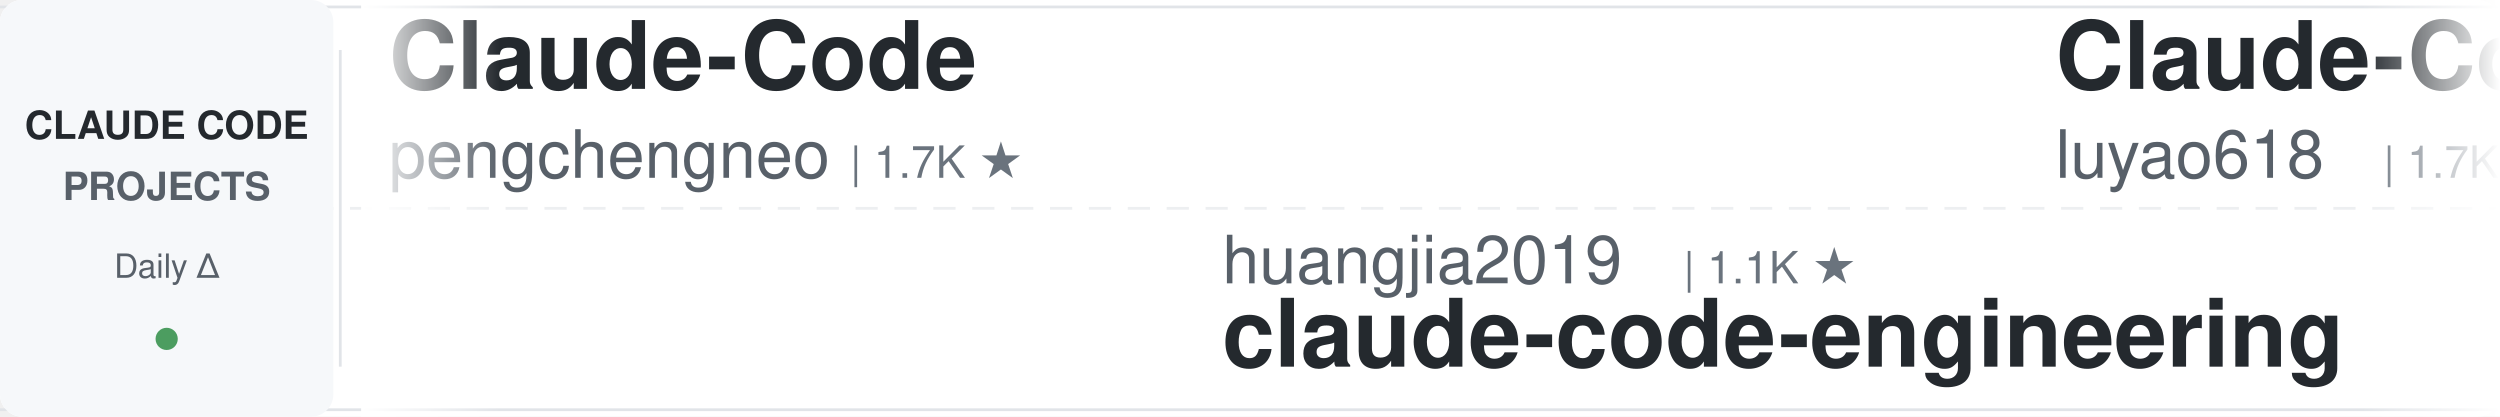
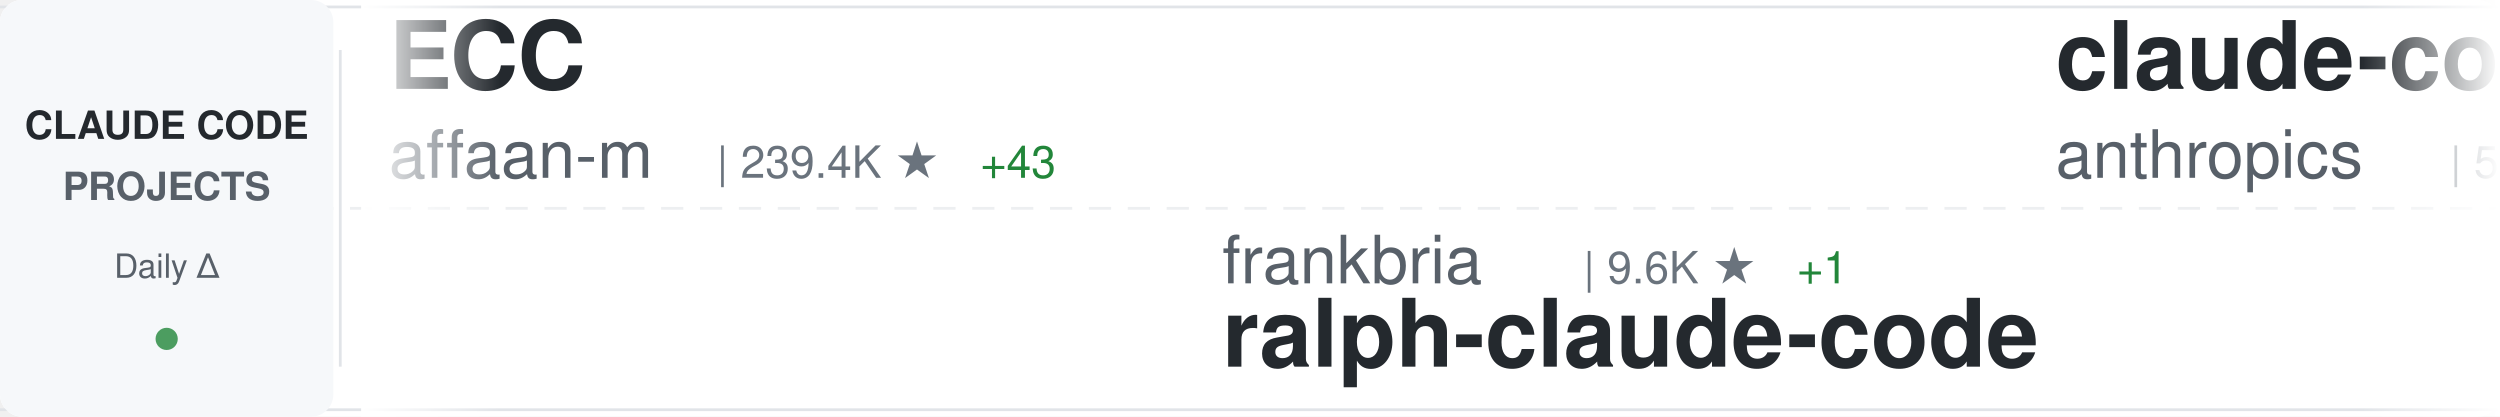
<svg xmlns="http://www.w3.org/2000/svg" width="900" height="150">
  <defs>
    <linearGradient id="awesomeLeftFade" x1="0%" y1="0%" x2="100%" y2="0%">
      <stop offset="0%" style="stop-color:#ffffff;stop-opacity:1" />
      <stop offset="100%" style="stop-color:#ffffff;stop-opacity:0" />
    </linearGradient>
    <linearGradient id="awesomeRightFade" x1="0%" y1="0%" x2="100%" y2="0%">
      <stop offset="0%" style="stop-color:#ffffff;stop-opacity:0" />
      <stop offset="100%" style="stop-color:#ffffff;stop-opacity:1" />
    </linearGradient>
  </defs>
  <rect width="900" height="150" fill="#ffffff" rx="8" />
  <rect x="0" y="2" width="900" height="1" fill="#e1e4e8" />
  <rect x="0" y="147" width="900" height="1" fill="#e1e4e8" />
  <line x1="0" y1="75" x2="900" y2="75" stroke="#e1e4e8" stroke-width="1" stroke-dasharray="8 6" opacity="0.6" />
  <rect x="0" y="0" width="120" height="150" fill="#f6f8fa" rx="8" />
  <text x="60" y="50" font-family="-apple-system, BlinkMacSystemFont, 'Segoe UI', Helvetica, Arial, sans-serif" font-size="14" font-weight="600" fill="#24292e" text-anchor="middle">CLAUDE CODE</text>
  <text x="60" y="72" font-family="-apple-system, BlinkMacSystemFont, 'Segoe UI', Helvetica, Arial, sans-serif" font-size="14" font-weight="600" fill="#586069" text-anchor="middle">PROJECTS</text>
  <text x="60" y="100" font-family="-apple-system, BlinkMacSystemFont, 'Segoe UI', Helvetica, Arial, sans-serif" font-size="12" font-weight="500" fill="#586069" text-anchor="middle">Daily Δ</text>
  <circle cx="60" cy="122" r="4" fill="#22863a" opacity="0.8" />
  <rect x="122" y="18" width="1" height="114" fill="#e1e4e8" />
  <clipPath id="awesomeTickerClip">
    <rect x="130" y="0" width="770" height="150" />
  </clipPath>
  <g clip-path="url(#awesomeTickerClip)">
    <g id="awesomeTickerItems">
      <animateTransform attributeName="transform" attributeType="XML" type="translate" from="0 0" to="-3000 0" dur="54s" repeatCount="indefinite" />
      <g transform="translate(0, 0)">
-         <text x="140" y="32" font-family="-apple-system, BlinkMacSystemFont, 'Segoe UI', Helvetica, Arial, sans-serif" font-size="34" font-weight="600" fill="#24292e">Claude-Code</text>
-         <text x="140" y="64" font-family="-apple-system, BlinkMacSystemFont, 'Segoe UI', Helvetica, Arial, sans-serif" font-size="24" font-weight="400" fill="#586069">pengchengneo</text>
-         <text x="306" y="64" font-family="-apple-system, BlinkMacSystemFont, 'Segoe UI', Helvetica, Arial, sans-serif" font-size="16" font-weight="500" fill="#6a737d">| 1.7K ★</text>
+         <text x="140" y="32" font-family="-apple-system, BlinkMacSystemFont, 'Segoe UI', Helvetica, Arial, sans-serif" font-size="34" font-weight="600" fill="#24292e">ECC</text>
+         <text x="140" y="64" font-family="-apple-system, BlinkMacSystemFont, 'Segoe UI', Helvetica, Arial, sans-serif" font-size="24" font-weight="400" fill="#586069">affaan-m</text>
+         <text x="258" y="64" font-family="-apple-system, BlinkMacSystemFont, 'Segoe UI', Helvetica, Arial, sans-serif" font-size="16" font-weight="500" fill="#6a737d">| 239.4K ★</text>
+         <text x="353" y="64" font-family="-apple-system, BlinkMacSystemFont, 'Segoe UI', Helvetica, Arial, sans-serif" font-size="16" font-weight="500" fill="#22863a"> +43</text>
      </g>
      <g transform="translate(300, 0)">
-         <text x="140" y="102" font-family="-apple-system, BlinkMacSystemFont, 'Segoe UI', Helvetica, Arial, sans-serif" font-size="24" font-weight="400" fill="#586069">huangjia2019</text>
-         <text x="306" y="102" font-family="-apple-system, BlinkMacSystemFont, 'Segoe UI', Helvetica, Arial, sans-serif" font-size="16" font-weight="500" fill="#6a737d">| 1.1K ★</text>
-         <text x="140" y="132" font-family="-apple-system, BlinkMacSystemFont, 'Segoe UI', Helvetica, Arial, sans-serif" font-size="34" font-weight="600" fill="#24292e">claude-code-engineering</text>
+         <text x="140" y="102" font-family="-apple-system, BlinkMacSystemFont, 'Segoe UI', Helvetica, Arial, sans-serif" font-size="24" font-weight="400" fill="#586069">frankbria</text>
+         <text x="270" y="102" font-family="-apple-system, BlinkMacSystemFont, 'Segoe UI', Helvetica, Arial, sans-serif" font-size="16" font-weight="500" fill="#6a737d">| 9.6K ★</text>
+         <text x="347" y="102" font-family="-apple-system, BlinkMacSystemFont, 'Segoe UI', Helvetica, Arial, sans-serif" font-size="16" font-weight="500" fill="#22863a"> +1</text>
+         <text x="140" y="132" font-family="-apple-system, BlinkMacSystemFont, 'Segoe UI', Helvetica, Arial, sans-serif" font-size="34" font-weight="600" fill="#24292e">ralph-claude-code</text>
      </g>
      <g transform="translate(600, 0)">
-         <text x="140" y="32" font-family="-apple-system, BlinkMacSystemFont, 'Segoe UI', Helvetica, Arial, sans-serif" font-size="34" font-weight="600" fill="#24292e">Claude-Code-Source-Study</text>
-         <text x="140" y="64" font-family="-apple-system, BlinkMacSystemFont, 'Segoe UI', Helvetica, Arial, sans-serif" font-size="24" font-weight="400" fill="#586069">luyao618</text>
-         <text x="258" y="64" font-family="-apple-system, BlinkMacSystemFont, 'Segoe UI', Helvetica, Arial, sans-serif" font-size="16" font-weight="500" fill="#6a737d">| 1.7K ★</text>
-         <text x="335" y="64" font-family="-apple-system, BlinkMacSystemFont, 'Segoe UI', Helvetica, Arial, sans-serif" font-size="16" font-weight="500" fill="#22863a"> +2</text>
+         <text x="140" y="32" font-family="-apple-system, BlinkMacSystemFont, 'Segoe UI', Helvetica, Arial, sans-serif" font-size="34" font-weight="600" fill="#24292e">claude-code-security-rev...</text>
+         <text x="140" y="64" font-family="-apple-system, BlinkMacSystemFont, 'Segoe UI', Helvetica, Arial, sans-serif" font-size="24" font-weight="400" fill="#586069">anthropics</text>
+         <text x="282" y="64" font-family="-apple-system, BlinkMacSystemFont, 'Segoe UI', Helvetica, Arial, sans-serif" font-size="16" font-weight="500" fill="#6a737d">| 5.8K ★</text>
+         <text x="359" y="64" font-family="-apple-system, BlinkMacSystemFont, 'Segoe UI', Helvetica, Arial, sans-serif" font-size="16" font-weight="500" fill="#22863a"> +1</text>
      </g>
      <g transform="translate(900, 0)">
-         <text x="140" y="102" font-family="-apple-system, BlinkMacSystemFont, 'Segoe UI', Helvetica, Arial, sans-serif" font-size="24" font-weight="400" fill="#586069">ykdojo</text>
-         <text x="234" y="102" font-family="-apple-system, BlinkMacSystemFont, 'Segoe UI', Helvetica, Arial, sans-serif" font-size="16" font-weight="500" fill="#6a737d">| 9.6K ★</text>
-         <text x="311" y="102" font-family="-apple-system, BlinkMacSystemFont, 'Segoe UI', Helvetica, Arial, sans-serif" font-size="16" font-weight="500" fill="#22863a"> +1</text>
-         <text x="140" y="132" font-family="-apple-system, BlinkMacSystemFont, 'Segoe UI', Helvetica, Arial, sans-serif" font-size="34" font-weight="600" fill="#24292e">claude-code-tips</text>
+         <text x="140" y="102" font-family="-apple-system, BlinkMacSystemFont, 'Segoe UI', Helvetica, Arial, sans-serif" font-size="24" font-weight="400" fill="#586069">Donchitos</text>
+         <text x="270" y="102" font-family="-apple-system, BlinkMacSystemFont, 'Segoe UI', Helvetica, Arial, sans-serif" font-size="16" font-weight="500" fill="#6a737d">| 23.8K ★</text>
+         <text x="356" y="102" font-family="-apple-system, BlinkMacSystemFont, 'Segoe UI', Helvetica, Arial, sans-serif" font-size="16" font-weight="500" fill="#22863a"> +8</text>
+         <text x="140" y="132" font-family="-apple-system, BlinkMacSystemFont, 'Segoe UI', Helvetica, Arial, sans-serif" font-size="34" font-weight="600" fill="#24292e">Claude-Code-Game-Studios</text>
      </g>
      <g transform="translate(1200, 0)">
-         <text x="140" y="32" font-family="-apple-system, BlinkMacSystemFont, 'Segoe UI', Helvetica, Arial, sans-serif" font-size="34" font-weight="600" fill="#24292e">claude-code-showcase</text>
-         <text x="140" y="64" font-family="-apple-system, BlinkMacSystemFont, 'Segoe UI', Helvetica, Arial, sans-serif" font-size="24" font-weight="400" fill="#586069">ChrisWiles</text>
-         <text x="282" y="64" font-family="-apple-system, BlinkMacSystemFont, 'Segoe UI', Helvetica, Arial, sans-serif" font-size="16" font-weight="500" fill="#6a737d">| 6.0K ★</text>
+         <text x="140" y="32" font-family="-apple-system, BlinkMacSystemFont, 'Segoe UI', Helvetica, Arial, sans-serif" font-size="34" font-weight="600" fill="#24292e">claude-code-ultimate-gui...</text>
+         <text x="140" y="64" font-family="-apple-system, BlinkMacSystemFont, 'Segoe UI', Helvetica, Arial, sans-serif" font-size="24" font-weight="400" fill="#586069">FlorianBruniaux</text>
+         <text x="342" y="64" font-family="-apple-system, BlinkMacSystemFont, 'Segoe UI', Helvetica, Arial, sans-serif" font-size="16" font-weight="500" fill="#6a737d">| 5.7K ★</text>
+         <text x="419" y="64" font-family="-apple-system, BlinkMacSystemFont, 'Segoe UI', Helvetica, Arial, sans-serif" font-size="16" font-weight="500" fill="#22863a"> +1</text>
      </g>
      <g transform="translate(1500, 0)">
-         <text x="140" y="102" font-family="-apple-system, BlinkMacSystemFont, 'Segoe UI', Helvetica, Arial, sans-serif" font-size="24" font-weight="400" fill="#586069">JrCx7scC</text>
-         <text x="258" y="102" font-family="-apple-system, BlinkMacSystemFont, 'Segoe UI', Helvetica, Arial, sans-serif" font-size="16" font-weight="500" fill="#6a737d">| 373 ★</text>
+         <text x="140" y="102" font-family="-apple-system, BlinkMacSystemFont, 'Segoe UI', Helvetica, Arial, sans-serif" font-size="24" font-weight="400" fill="#586069">hangsman</text>
+         <text x="258" y="102" font-family="-apple-system, BlinkMacSystemFont, 'Segoe UI', Helvetica, Arial, sans-serif" font-size="16" font-weight="500" fill="#6a737d">| 793 ★</text>
        <text x="140" y="132" font-family="-apple-system, BlinkMacSystemFont, 'Segoe UI', Helvetica, Arial, sans-serif" font-size="34" font-weight="600" fill="#24292e">claude-code-source</text>
      </g>
      <g transform="translate(1800, 0)">
-         <text x="140" y="32" font-family="-apple-system, BlinkMacSystemFont, 'Segoe UI', Helvetica, Arial, sans-serif" font-size="34" font-weight="600" fill="#24292e">my-claude-code-setup</text>
-         <text x="140" y="64" font-family="-apple-system, BlinkMacSystemFont, 'Segoe UI', Helvetica, Arial, sans-serif" font-size="24" font-weight="400" fill="#586069">centminmod</text>
-         <text x="282" y="64" font-family="-apple-system, BlinkMacSystemFont, 'Segoe UI', Helvetica, Arial, sans-serif" font-size="16" font-weight="500" fill="#6a737d">| 2.6K ★</text>
+         <text x="140" y="32" font-family="-apple-system, BlinkMacSystemFont, 'Segoe UI', Helvetica, Arial, sans-serif" font-size="34" font-weight="600" fill="#24292e">claude-code-settings</text>
+         <text x="140" y="64" font-family="-apple-system, BlinkMacSystemFont, 'Segoe UI', Helvetica, Arial, sans-serif" font-size="24" font-weight="400" fill="#586069">feiskyer</text>
+         <text x="258" y="64" font-family="-apple-system, BlinkMacSystemFont, 'Segoe UI', Helvetica, Arial, sans-serif" font-size="16" font-weight="500" fill="#6a737d">| 1.6K ★</text>
+       </g>
+       <g transform="translate(2100, 0)">
+         <text x="140" y="102" font-family="-apple-system, BlinkMacSystemFont, 'Segoe UI', Helvetica, Arial, sans-serif" font-size="24" font-weight="400" fill="#586069">VoltAgent</text>
+         <text x="270" y="102" font-family="-apple-system, BlinkMacSystemFont, 'Segoe UI', Helvetica, Arial, sans-serif" font-size="16" font-weight="500" fill="#6a737d">| 24.2K ★</text>
+         <text x="356" y="102" font-family="-apple-system, BlinkMacSystemFont, 'Segoe UI', Helvetica, Arial, sans-serif" font-size="16" font-weight="500" fill="#22863a"> +6</text>
+         <text x="140" y="132" font-family="-apple-system, BlinkMacSystemFont, 'Segoe UI', Helvetica, Arial, sans-serif" font-size="34" font-weight="600" fill="#24292e">awesome-claude-code-suba...</text>
+       </g>
+       <g transform="translate(2400, 0)">
+         <text x="140" y="32" font-family="-apple-system, BlinkMacSystemFont, 'Segoe UI', Helvetica, Arial, sans-serif" font-size="34" font-weight="600" fill="#24292e">Auto-claude-code-researc...</text>
+         <text x="140" y="64" font-family="-apple-system, BlinkMacSystemFont, 'Segoe UI', Helvetica, Arial, sans-serif" font-size="24" font-weight="400" fill="#586069">wanshuiyin</text>
+         <text x="282" y="64" font-family="-apple-system, BlinkMacSystemFont, 'Segoe UI', Helvetica, Arial, sans-serif" font-size="16" font-weight="500" fill="#6a737d">| 14.6K ★</text>
+         <text x="368" y="64" font-family="-apple-system, BlinkMacSystemFont, 'Segoe UI', Helvetica, Arial, sans-serif" font-size="16" font-weight="500" fill="#22863a"> +13</text>
+       </g>
+       <g transform="translate(2700, 0)">
+         <text x="140" y="102" font-family="-apple-system, BlinkMacSystemFont, 'Segoe UI', Helvetica, Arial, sans-serif" font-size="24" font-weight="400" fill="#586069">AprilNEA</text>
+         <text x="258" y="102" font-family="-apple-system, BlinkMacSystemFont, 'Segoe UI', Helvetica, Arial, sans-serif" font-size="16" font-weight="500" fill="#6a737d">| 392 ★</text>
+         <text x="140" y="132" font-family="-apple-system, BlinkMacSystemFont, 'Segoe UI', Helvetica, Arial, sans-serif" font-size="34" font-weight="600" fill="#24292e">claude-code-source</text>
+       </g>
+       <g transform="translate(3000, 0)">
+         <text x="140" y="32" font-family="-apple-system, BlinkMacSystemFont, 'Segoe UI', Helvetica, Arial, sans-serif" font-size="34" font-weight="600" fill="#24292e">ECC</text>
+         <text x="140" y="64" font-family="-apple-system, BlinkMacSystemFont, 'Segoe UI', Helvetica, Arial, sans-serif" font-size="24" font-weight="400" fill="#586069">affaan-m</text>
+         <text x="258" y="64" font-family="-apple-system, BlinkMacSystemFont, 'Segoe UI', Helvetica, Arial, sans-serif" font-size="16" font-weight="500" fill="#6a737d">| 239.4K ★</text>
+         <text x="353" y="64" font-family="-apple-system, BlinkMacSystemFont, 'Segoe UI', Helvetica, Arial, sans-serif" font-size="16" font-weight="500" fill="#22863a"> +43</text>
+       </g>
+       <g transform="translate(3300, 0)">
+         <text x="140" y="102" font-family="-apple-system, BlinkMacSystemFont, 'Segoe UI', Helvetica, Arial, sans-serif" font-size="24" font-weight="400" fill="#586069">frankbria</text>
+         <text x="270" y="102" font-family="-apple-system, BlinkMacSystemFont, 'Segoe UI', Helvetica, Arial, sans-serif" font-size="16" font-weight="500" fill="#6a737d">| 9.6K ★</text>
+         <text x="347" y="102" font-family="-apple-system, BlinkMacSystemFont, 'Segoe UI', Helvetica, Arial, sans-serif" font-size="16" font-weight="500" fill="#22863a"> +1</text>
+         <text x="140" y="132" font-family="-apple-system, BlinkMacSystemFont, 'Segoe UI', Helvetica, Arial, sans-serif" font-size="34" font-weight="600" fill="#24292e">ralph-claude-code</text>
+       </g>
+       <g transform="translate(3600, 0)">
+         <text x="140" y="32" font-family="-apple-system, BlinkMacSystemFont, 'Segoe UI', Helvetica, Arial, sans-serif" font-size="34" font-weight="600" fill="#24292e">claude-code-security-rev...</text>
+         <text x="140" y="64" font-family="-apple-system, BlinkMacSystemFont, 'Segoe UI', Helvetica, Arial, sans-serif" font-size="24" font-weight="400" fill="#586069">anthropics</text>
+         <text x="282" y="64" font-family="-apple-system, BlinkMacSystemFont, 'Segoe UI', Helvetica, Arial, sans-serif" font-size="16" font-weight="500" fill="#6a737d">| 5.8K ★</text>
        <text x="359" y="64" font-family="-apple-system, BlinkMacSystemFont, 'Segoe UI', Helvetica, Arial, sans-serif" font-size="16" font-weight="500" fill="#22863a"> +1</text>
      </g>
-       <g transform="translate(2100, 0)">
-         <text x="140" y="102" font-family="-apple-system, BlinkMacSystemFont, 'Segoe UI', Helvetica, Arial, sans-serif" font-size="24" font-weight="400" fill="#586069">ghuntley</text>
-         <text x="258" y="102" font-family="-apple-system, BlinkMacSystemFont, 'Segoe UI', Helvetica, Arial, sans-serif" font-size="16" font-weight="500" fill="#6a737d">| 989 ★</text>
-         <text x="140" y="132" font-family="-apple-system, BlinkMacSystemFont, 'Segoe UI', Helvetica, Arial, sans-serif" font-size="34" font-weight="600" fill="#24292e">claude-code-source-code-...</text>
-       </g>
-       <g transform="translate(2400, 0)">
-         <text x="140" y="32" font-family="-apple-system, BlinkMacSystemFont, 'Segoe UI', Helvetica, Arial, sans-serif" font-size="34" font-weight="600" fill="#24292e">claude-code-workflows</text>
-         <text x="140" y="64" font-family="-apple-system, BlinkMacSystemFont, 'Segoe UI', Helvetica, Arial, sans-serif" font-size="24" font-weight="400" fill="#586069">OneRedOak</text>
-         <text x="270" y="64" font-family="-apple-system, BlinkMacSystemFont, 'Segoe UI', Helvetica, Arial, sans-serif" font-size="16" font-weight="500" fill="#6a737d">| 3.9K ★</text>
-       </g>
-       <g transform="translate(2700, 0)">
-         <text x="140" y="102" font-family="-apple-system, BlinkMacSystemFont, 'Segoe UI', Helvetica, Arial, sans-serif" font-size="24" font-weight="400" fill="#586069">affaan-m</text>
-         <text x="258" y="102" font-family="-apple-system, BlinkMacSystemFont, 'Segoe UI', Helvetica, Arial, sans-serif" font-size="16" font-weight="500" fill="#6a737d">| 239.4K ★</text>
-         <text x="353" y="102" font-family="-apple-system, BlinkMacSystemFont, 'Segoe UI', Helvetica, Arial, sans-serif" font-size="16" font-weight="500" fill="#22863a"> +34</text>
-         <text x="140" y="132" font-family="-apple-system, BlinkMacSystemFont, 'Segoe UI', Helvetica, Arial, sans-serif" font-size="34" font-weight="600" fill="#24292e">ECC</text>
-       </g>
-       <g transform="translate(3000, 0)">
-         <text x="140" y="32" font-family="-apple-system, BlinkMacSystemFont, 'Segoe UI', Helvetica, Arial, sans-serif" font-size="34" font-weight="600" fill="#24292e">Claude-Code</text>
-         <text x="140" y="64" font-family="-apple-system, BlinkMacSystemFont, 'Segoe UI', Helvetica, Arial, sans-serif" font-size="24" font-weight="400" fill="#586069">pengchengneo</text>
-         <text x="306" y="64" font-family="-apple-system, BlinkMacSystemFont, 'Segoe UI', Helvetica, Arial, sans-serif" font-size="16" font-weight="500" fill="#6a737d">| 1.7K ★</text>
-       </g>
-       <g transform="translate(3300, 0)">
-         <text x="140" y="102" font-family="-apple-system, BlinkMacSystemFont, 'Segoe UI', Helvetica, Arial, sans-serif" font-size="24" font-weight="400" fill="#586069">huangjia2019</text>
-         <text x="306" y="102" font-family="-apple-system, BlinkMacSystemFont, 'Segoe UI', Helvetica, Arial, sans-serif" font-size="16" font-weight="500" fill="#6a737d">| 1.1K ★</text>
-         <text x="140" y="132" font-family="-apple-system, BlinkMacSystemFont, 'Segoe UI', Helvetica, Arial, sans-serif" font-size="34" font-weight="600" fill="#24292e">claude-code-engineering</text>
-       </g>
-       <g transform="translate(3600, 0)">
-         <text x="140" y="32" font-family="-apple-system, BlinkMacSystemFont, 'Segoe UI', Helvetica, Arial, sans-serif" font-size="34" font-weight="600" fill="#24292e">Claude-Code-Source-Study</text>
-         <text x="140" y="64" font-family="-apple-system, BlinkMacSystemFont, 'Segoe UI', Helvetica, Arial, sans-serif" font-size="24" font-weight="400" fill="#586069">luyao618</text>
-         <text x="258" y="64" font-family="-apple-system, BlinkMacSystemFont, 'Segoe UI', Helvetica, Arial, sans-serif" font-size="16" font-weight="500" fill="#6a737d">| 1.7K ★</text>
-         <text x="335" y="64" font-family="-apple-system, BlinkMacSystemFont, 'Segoe UI', Helvetica, Arial, sans-serif" font-size="16" font-weight="500" fill="#22863a"> +2</text>
-       </g>
      <g transform="translate(3900, 0)">
-         <text x="140" y="102" font-family="-apple-system, BlinkMacSystemFont, 'Segoe UI', Helvetica, Arial, sans-serif" font-size="24" font-weight="400" fill="#586069">ykdojo</text>
-         <text x="234" y="102" font-family="-apple-system, BlinkMacSystemFont, 'Segoe UI', Helvetica, Arial, sans-serif" font-size="16" font-weight="500" fill="#6a737d">| 9.6K ★</text>
-         <text x="311" y="102" font-family="-apple-system, BlinkMacSystemFont, 'Segoe UI', Helvetica, Arial, sans-serif" font-size="16" font-weight="500" fill="#22863a"> +1</text>
-         <text x="140" y="132" font-family="-apple-system, BlinkMacSystemFont, 'Segoe UI', Helvetica, Arial, sans-serif" font-size="34" font-weight="600" fill="#24292e">claude-code-tips</text>
+         <text x="140" y="102" font-family="-apple-system, BlinkMacSystemFont, 'Segoe UI', Helvetica, Arial, sans-serif" font-size="24" font-weight="400" fill="#586069">Donchitos</text>
+         <text x="270" y="102" font-family="-apple-system, BlinkMacSystemFont, 'Segoe UI', Helvetica, Arial, sans-serif" font-size="16" font-weight="500" fill="#6a737d">| 23.8K ★</text>
+         <text x="356" y="102" font-family="-apple-system, BlinkMacSystemFont, 'Segoe UI', Helvetica, Arial, sans-serif" font-size="16" font-weight="500" fill="#22863a"> +8</text>
+         <text x="140" y="132" font-family="-apple-system, BlinkMacSystemFont, 'Segoe UI', Helvetica, Arial, sans-serif" font-size="34" font-weight="600" fill="#24292e">Claude-Code-Game-Studios</text>
      </g>
    </g>
  </g>
  <rect x="130" y="0" width="50" height="150" fill="url(#awesomeLeftFade)" />
  <rect x="850" y="0" width="50" height="150" fill="url(#awesomeRightFade)" />
</svg>
